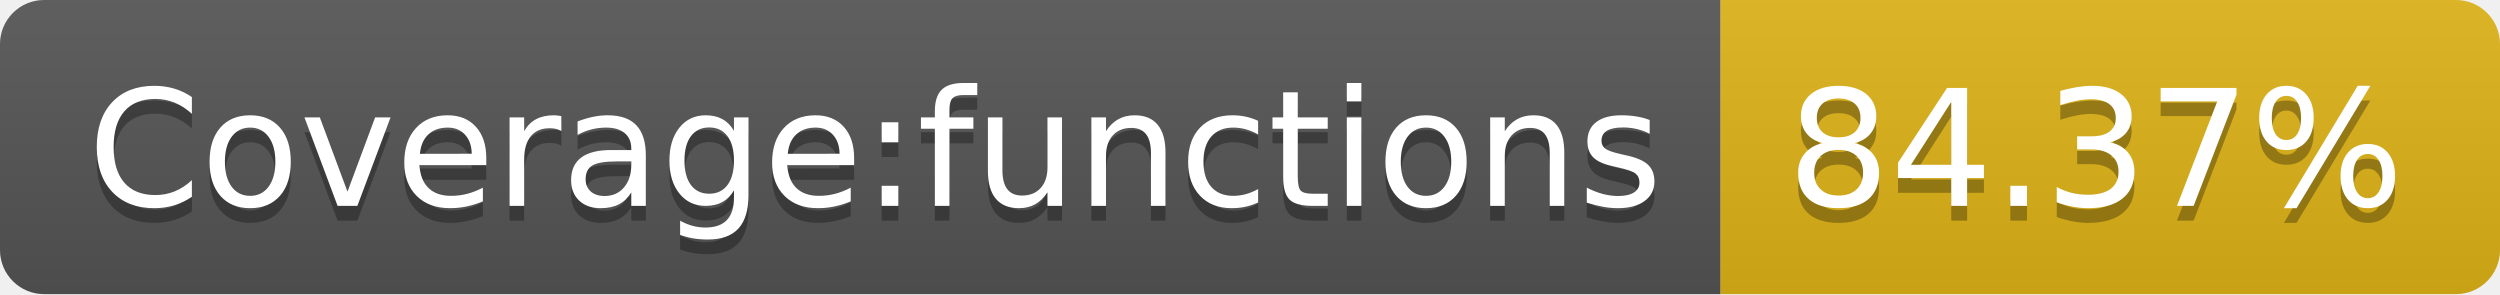
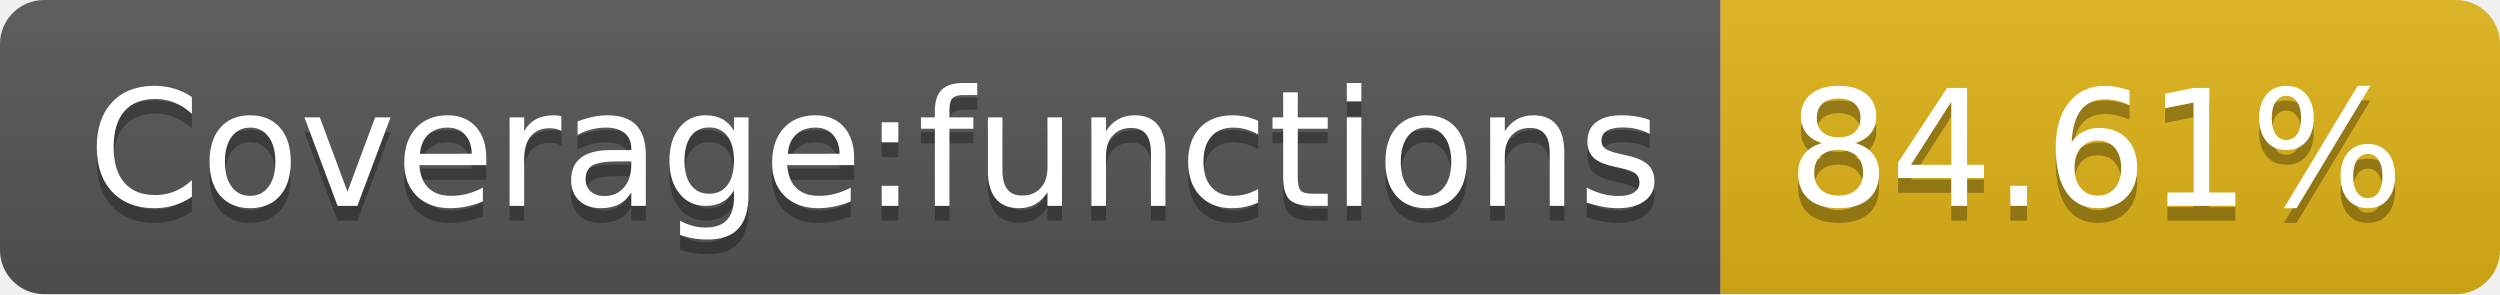
- <svg xmlns="http://www.w3.org/2000/svg" width="170" height="20" role="img" aria-label="Coverage:functions: 84.37%">
+ <svg xmlns="http://www.w3.org/2000/svg" width="170" height="20" role="img" aria-label="Coverage:functions: 84.61%">
  <linearGradient id="s" x2="0" y2="100%">
    <stop offset="0" stop-color="#bbb" stop-opacity=".1" />
    <stop offset="1" stop-opacity=".1" />
  </linearGradient>
  <clipPath id="r">
    <rect width="170" height="20" rx="3" fill="#fff" />
  </clipPath>
  <g clip-path="url(#r)">
    <rect width="117" height="20" fill="#555" />
    <rect x="117" width="53" height="20" fill="#dfb317" />
    <rect width="170" height="20" fill="url(#s)" />
  </g>
  <g fill="#fff" text-anchor="middle" font-family="Verdana,Geneva,DejaVu Sans,sans-serif" text-rendering="geometricPrecision" font-size="110">
    <text aria-hidden="true" x="595" y="150" fill="#010101" fill-opacity=".3" transform="scale(.1)" textLength="1070">Coverage:functions</text>
    <text x="595" y="140" transform="scale(.1)" fill="#fff" textLength="1070">Coverage:functions</text>
-     <text aria-hidden="true" x="1425" y="150" fill="#010101" fill-opacity=".3" transform="scale(.1)" textLength="430">84.37%</text>
-     <text x="1425" y="140" transform="scale(.1)" fill="#fff" textLength="430">84.37%</text>
+     <text aria-hidden="true" x="1425" y="150" fill="#010101" fill-opacity=".3" transform="scale(.1)" textLength="430">84.61%</text>
+     <text x="1425" y="140" transform="scale(.1)" fill="#fff" textLength="430">84.61%</text>
  </g>
</svg>
